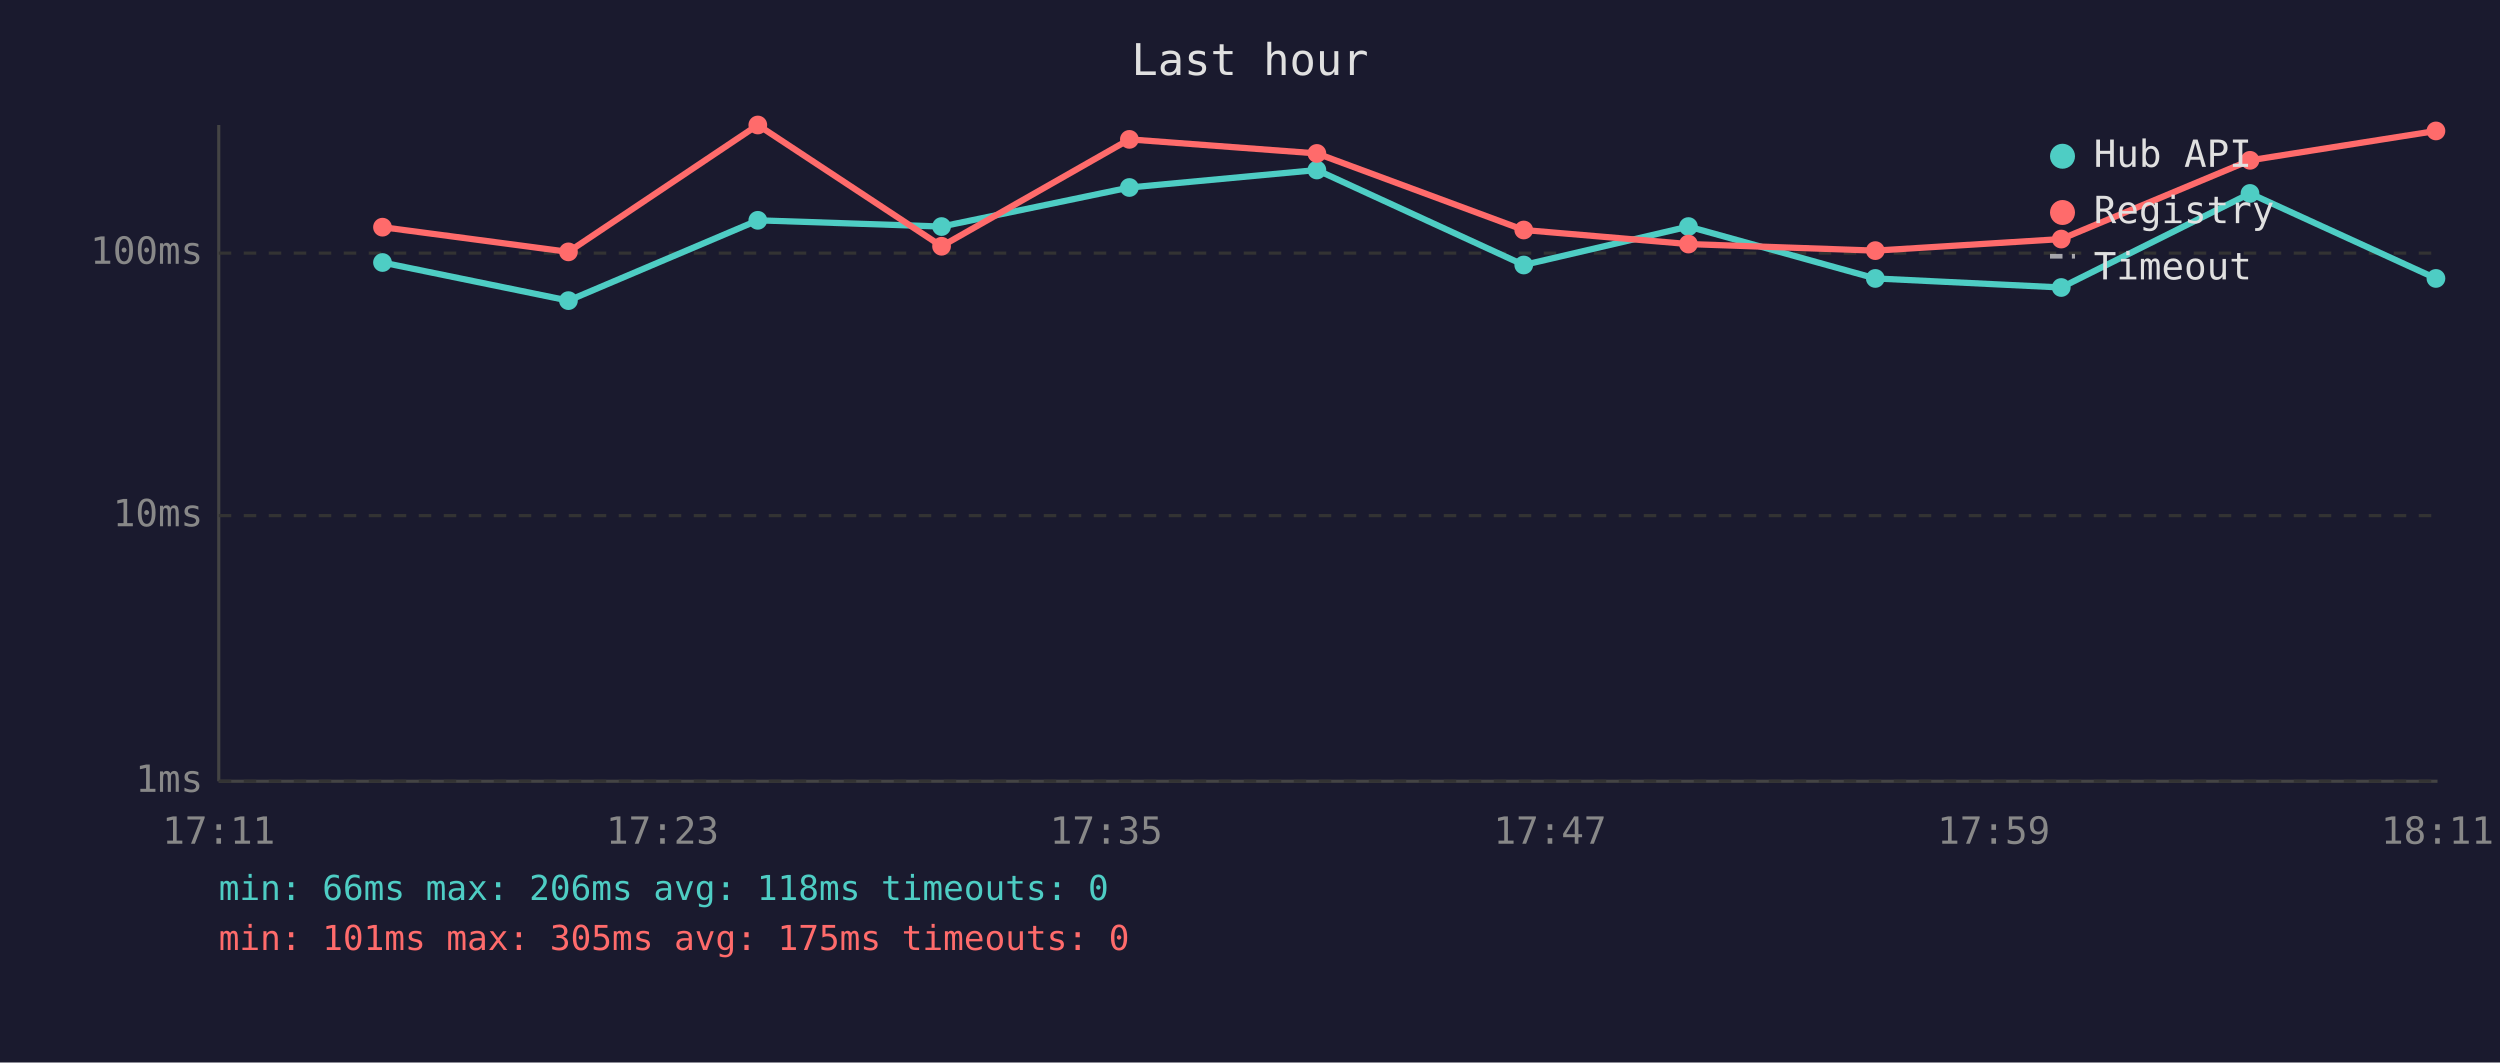
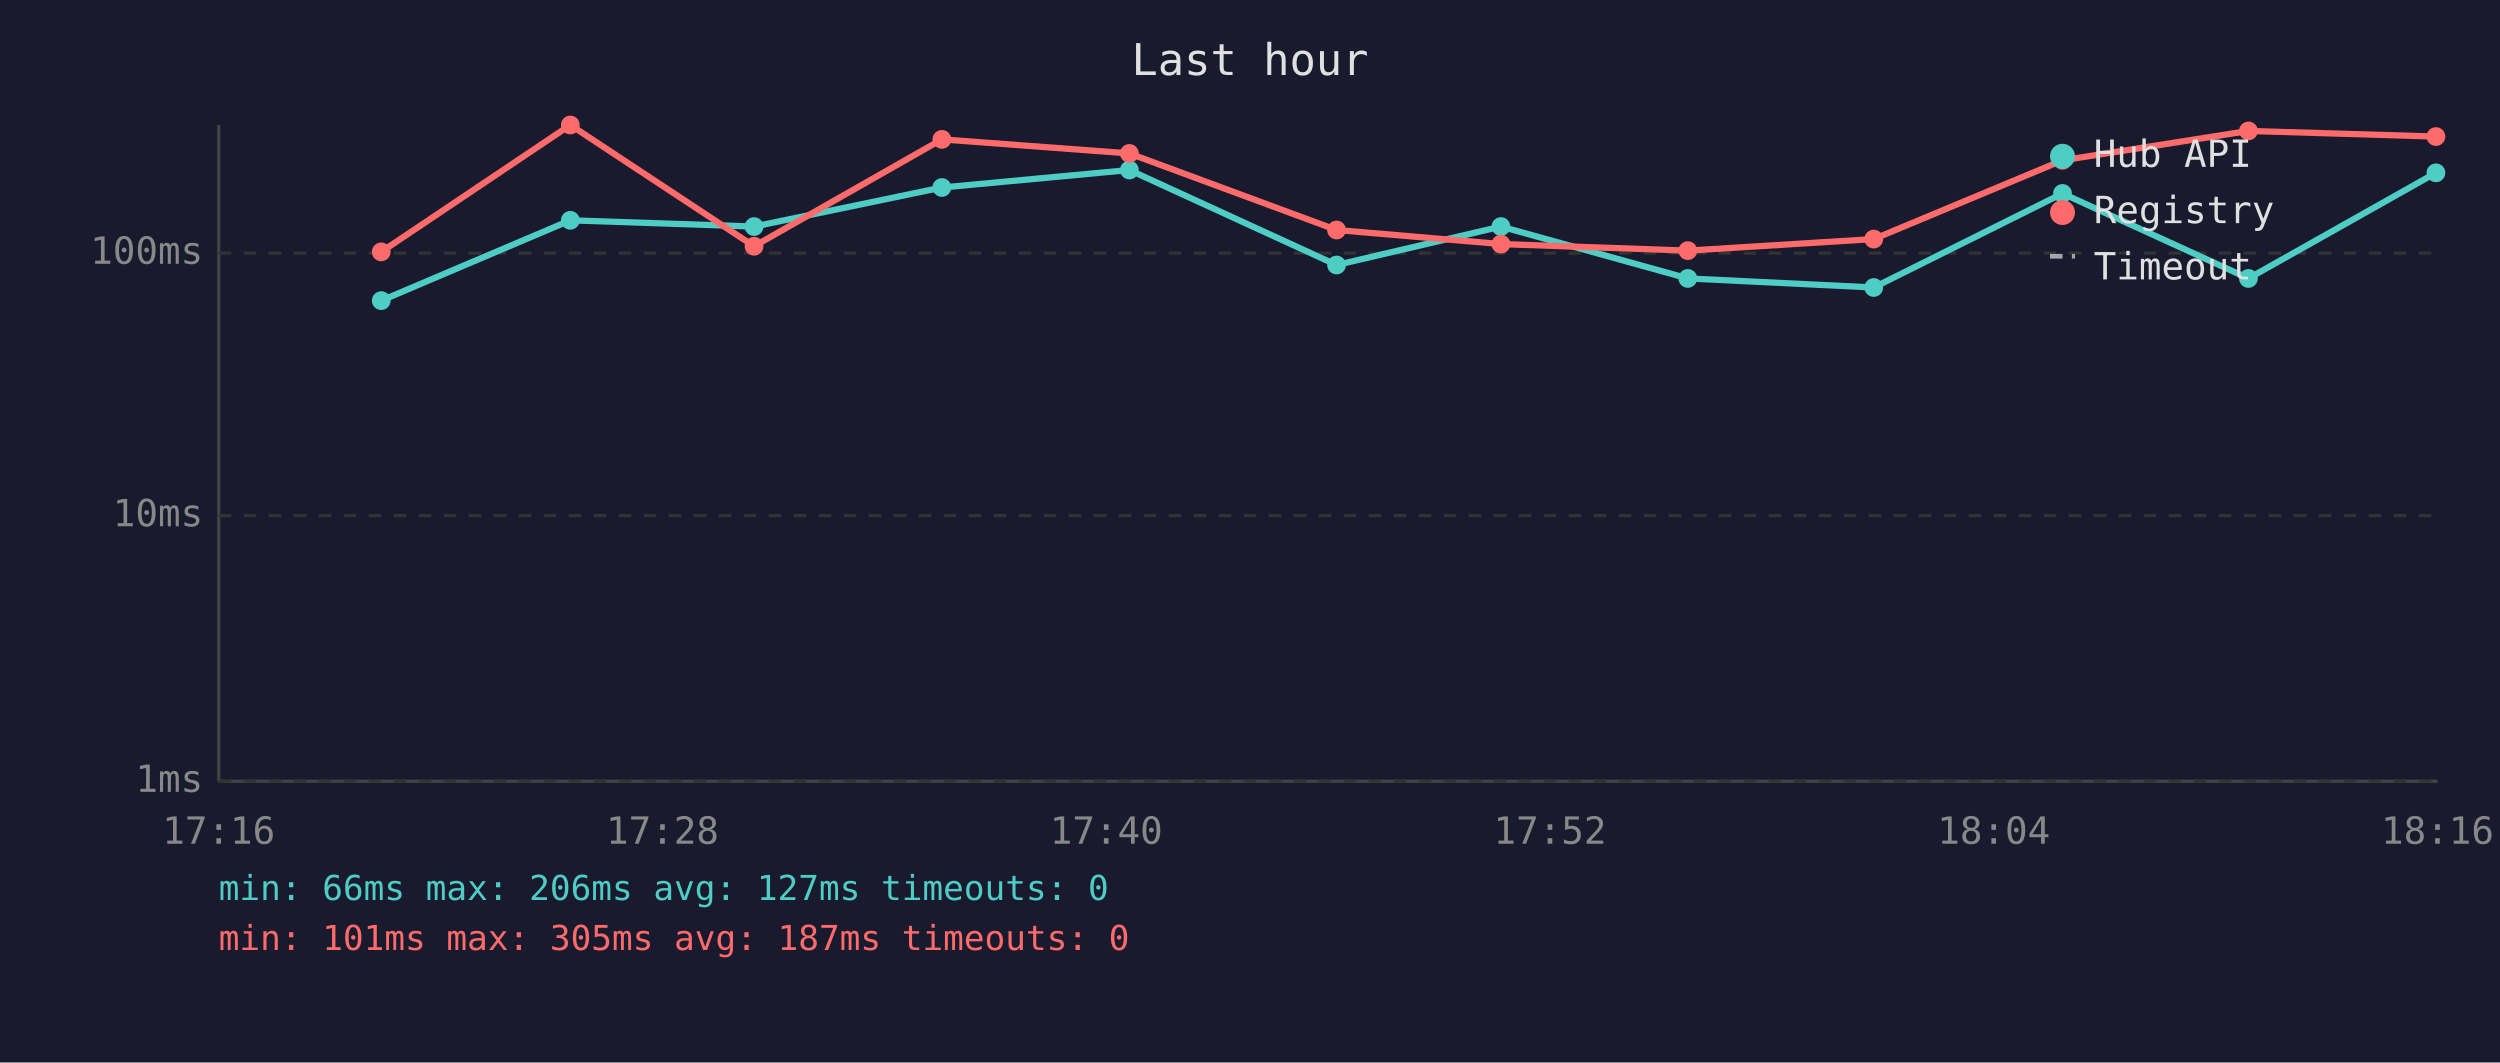
<svg xmlns="http://www.w3.org/2000/svg" viewBox="0 0 800 340" font-family="monospace" font-size="12">
  <rect width="800" height="340" fill="#1a1a2e" />
  <text x="400" y="24" fill="#e0e0e0" font-size="14" text-anchor="middle">Last hour</text>
  <line x1="70" y1="40" x2="70" y2="250" stroke="#444" stroke-width="1" />
  <line x1="70" y1="250" x2="780" y2="250" stroke="#444" stroke-width="1" />
  <line x1="70" y1="250" x2="780" y2="250" stroke="#333" stroke-width="1" stroke-dasharray="4" />
  <text x="65" y="250" fill="#888" text-anchor="end" dominant-baseline="middle">1ms</text>
  <line x1="70" y1="165" x2="780" y2="165" stroke="#333" stroke-width="1" stroke-dasharray="4" />
  <text x="65" y="165" fill="#888" text-anchor="end" dominant-baseline="middle">10ms</text>
  <line x1="70" y1="81" x2="780" y2="81" stroke="#333" stroke-width="1" stroke-dasharray="4" />
  <text x="65" y="81" fill="#888" text-anchor="end" dominant-baseline="middle">100ms</text>
-   <text x="70" y="270" fill="#888" text-anchor="middle">17:11</text>
-   <text x="212" y="270" fill="#888" text-anchor="middle">17:23</text>
-   <text x="354" y="270" fill="#888" text-anchor="middle">17:35</text>
-   <text x="496" y="270" fill="#888" text-anchor="middle">17:47</text>
-   <text x="638" y="270" fill="#888" text-anchor="middle">17:59</text>
-   <text x="780" y="270" fill="#888" text-anchor="middle">18:11</text>
-   <polyline points="122.4,84.0 181.9,96.2 242.5,70.5 301.3,72.5 361.4,60.0 421.4,54.4 487.6,84.8 540.3,72.5 600.1,89.1 659.6,92.0 720.0,61.9 779.5,89.1" fill="none" stroke="#4ecdc4" stroke-width="2" opacity="1" />
-   <circle cx="122.4" cy="84.0" r="3" fill="#4ecdc4" />
-   <circle cx="181.9" cy="96.2" r="3" fill="#4ecdc4" />
-   <circle cx="242.5" cy="70.5" r="3" fill="#4ecdc4" />
-   <circle cx="301.3" cy="72.5" r="3" fill="#4ecdc4" />
-   <circle cx="361.4" cy="60.0" r="3" fill="#4ecdc4" />
-   <circle cx="421.4" cy="54.4" r="3" fill="#4ecdc4" />
-   <circle cx="487.6" cy="84.8" r="3" fill="#4ecdc4" />
-   <circle cx="540.3" cy="72.5" r="3" fill="#4ecdc4" />
-   <circle cx="600.1" cy="89.1" r="3" fill="#4ecdc4" />
-   <circle cx="659.6" cy="92.0" r="3" fill="#4ecdc4" />
-   <circle cx="720.0" cy="61.9" r="3" fill="#4ecdc4" />
-   <circle cx="779.5" cy="89.1" r="3" fill="#4ecdc4" />
-   <polyline points="122.4,72.7 181.9,80.6 242.5,40.0 301.3,78.8 361.4,44.6 421.4,49.1 487.6,73.6 540.3,78.1 600.1,80.2 659.6,76.5 720.0,51.3 779.5,41.9" fill="none" stroke="#ff6b6b" stroke-width="2" opacity="1" />
-   <circle cx="122.4" cy="72.7" r="3" fill="#ff6b6b" />
-   <circle cx="181.9" cy="80.6" r="3" fill="#ff6b6b" />
-   <circle cx="242.5" cy="40.0" r="3" fill="#ff6b6b" />
-   <circle cx="301.3" cy="78.8" r="3" fill="#ff6b6b" />
-   <circle cx="361.4" cy="44.6" r="3" fill="#ff6b6b" />
-   <circle cx="421.4" cy="49.1" r="3" fill="#ff6b6b" />
-   <circle cx="487.6" cy="73.6" r="3" fill="#ff6b6b" />
-   <circle cx="540.3" cy="78.1" r="3" fill="#ff6b6b" />
-   <circle cx="600.1" cy="80.2" r="3" fill="#ff6b6b" />
-   <circle cx="659.6" cy="76.5" r="3" fill="#ff6b6b" />
-   <circle cx="720.0" cy="51.3" r="3" fill="#ff6b6b" />
-   <circle cx="779.5" cy="41.9" r="3" fill="#ff6b6b" />
+   <text x="70" y="270" fill="#888" text-anchor="middle">17:16</text>
+   <text x="212" y="270" fill="#888" text-anchor="middle">17:28</text>
+   <text x="354" y="270" fill="#888" text-anchor="middle">17:40</text>
+   <text x="496" y="270" fill="#888" text-anchor="middle">17:52</text>
+   <text x="638" y="270" fill="#888" text-anchor="middle">18:04</text>
+   <text x="780" y="270" fill="#888" text-anchor="middle">18:16</text>
+   <polyline points="122.0,96.2 182.5,70.5 241.3,72.5 301.4,60.0 361.4,54.4 427.7,84.8 480.3,72.5 540.1,89.1 599.6,92.0 660.0,61.9 719.5,89.1 779.5,55.3" fill="none" stroke="#4ecdc4" stroke-width="2" opacity="1" />
+   <circle cx="122.0" cy="96.2" r="3" fill="#4ecdc4" />
+   <circle cx="182.5" cy="70.5" r="3" fill="#4ecdc4" />
+   <circle cx="241.3" cy="72.5" r="3" fill="#4ecdc4" />
+   <circle cx="301.4" cy="60.0" r="3" fill="#4ecdc4" />
+   <circle cx="361.4" cy="54.4" r="3" fill="#4ecdc4" />
+   <circle cx="427.7" cy="84.8" r="3" fill="#4ecdc4" />
+   <circle cx="480.3" cy="72.5" r="3" fill="#4ecdc4" />
+   <circle cx="540.1" cy="89.1" r="3" fill="#4ecdc4" />
+   <circle cx="599.6" cy="92.0" r="3" fill="#4ecdc4" />
+   <circle cx="660.0" cy="61.9" r="3" fill="#4ecdc4" />
+   <circle cx="719.5" cy="89.1" r="3" fill="#4ecdc4" />
+   <circle cx="779.5" cy="55.3" r="3" fill="#4ecdc4" />
+   <polyline points="122.0,80.6 182.5,40.0 241.3,78.8 301.4,44.6 361.4,49.1 427.7,73.6 480.3,78.1 540.1,80.2 599.6,76.5 660.0,51.3 719.5,41.9 779.5,43.7" fill="none" stroke="#ff6b6b" stroke-width="2" opacity="1" />
+   <circle cx="122.0" cy="80.6" r="3" fill="#ff6b6b" />
+   <circle cx="182.5" cy="40.0" r="3" fill="#ff6b6b" />
+   <circle cx="241.3" cy="78.8" r="3" fill="#ff6b6b" />
+   <circle cx="301.4" cy="44.6" r="3" fill="#ff6b6b" />
+   <circle cx="361.4" cy="49.1" r="3" fill="#ff6b6b" />
+   <circle cx="427.7" cy="73.6" r="3" fill="#ff6b6b" />
+   <circle cx="480.3" cy="78.1" r="3" fill="#ff6b6b" />
+   <circle cx="540.1" cy="80.2" r="3" fill="#ff6b6b" />
+   <circle cx="599.6" cy="76.5" r="3" fill="#ff6b6b" />
+   <circle cx="660.0" cy="51.3" r="3" fill="#ff6b6b" />
+   <circle cx="719.5" cy="41.9" r="3" fill="#ff6b6b" />
+   <circle cx="779.5" cy="43.7" r="3" fill="#ff6b6b" />
  <circle cx="660" cy="50" r="4" fill="#4ecdc4" />
  <text x="670" y="50" fill="#e0e0e0" dominant-baseline="middle">Hub API</text>
  <circle cx="660" cy="68" r="4" fill="#ff6b6b" />
  <text x="670" y="68" fill="#e0e0e0" dominant-baseline="middle">Registry</text>
  <line x1="656" y1="82" x2="664" y2="82" stroke="#e0e0e0" stroke-width="1.5" stroke-dasharray="4,3" opacity="0.7" />
  <text x="670" y="86" fill="#e0e0e0" dominant-baseline="middle">Timeout</text>
-   <text x="70" y="288" fill="#4ecdc4" font-size="11">min: 66ms  max: 206ms  avg: 118ms  timeouts: 0</text>
-   <text x="70" y="304" fill="#ff6b6b" font-size="11">min: 101ms  max: 305ms  avg: 175ms  timeouts: 0</text>
+   <text x="70" y="288" fill="#4ecdc4" font-size="11">min: 66ms  max: 206ms  avg: 127ms  timeouts: 0</text>
+   <text x="70" y="304" fill="#ff6b6b" font-size="11">min: 101ms  max: 305ms  avg: 187ms  timeouts: 0</text>
</svg>
